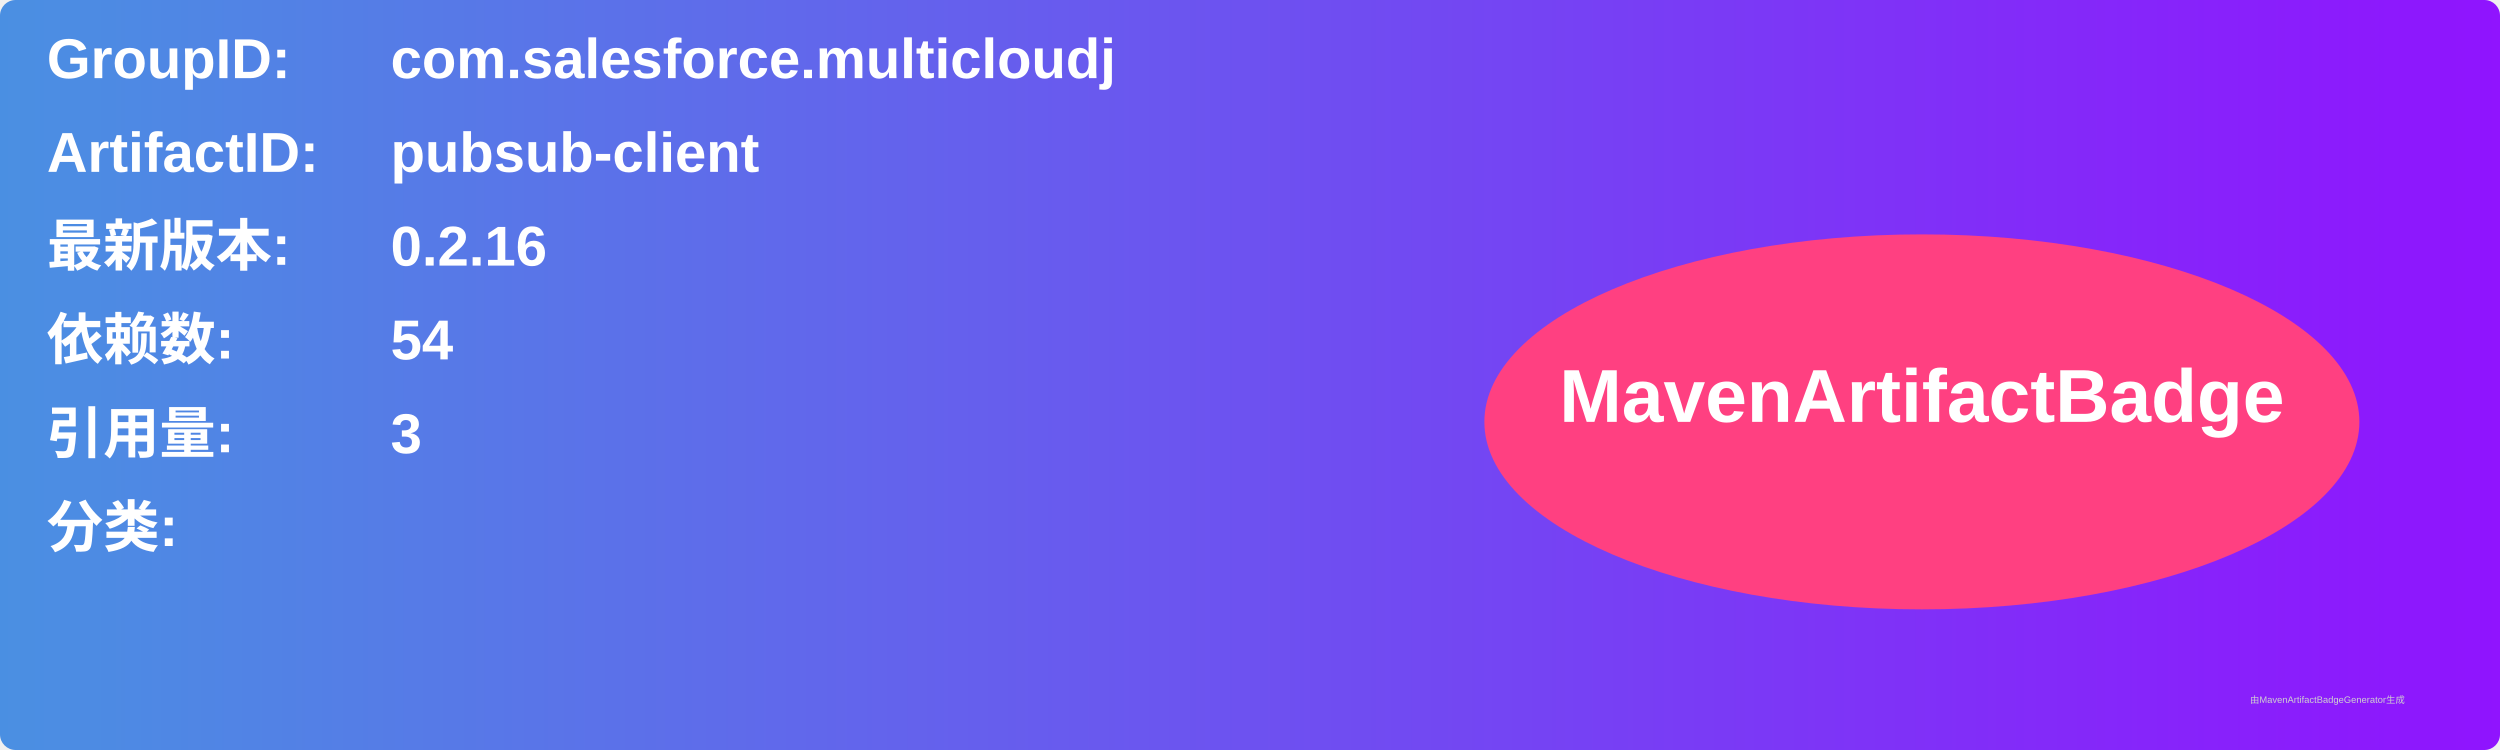
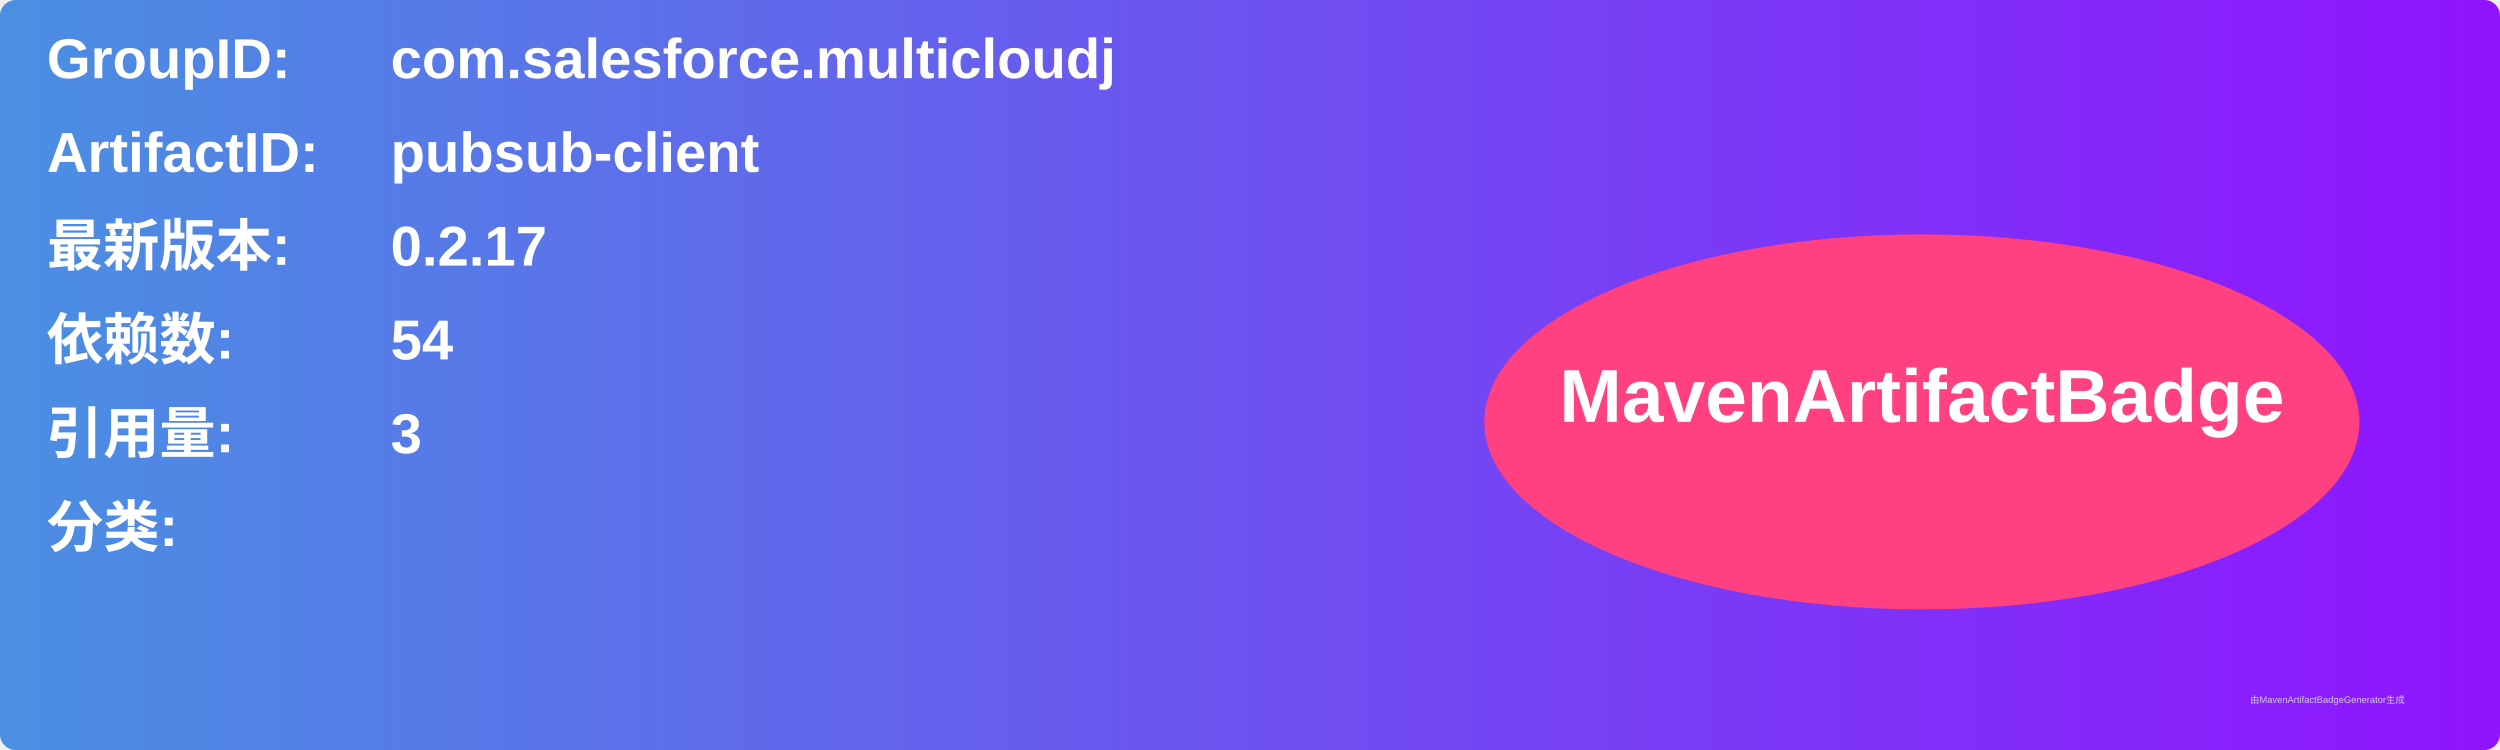
<svg xmlns="http://www.w3.org/2000/svg" width="800" height="240" viewBox="0 0 800 240">
  <linearGradient id="grad" x1="0%" y1="0%" x2="100%" y2="0%">
    <stop offset="0%" stop-color="#4a90e2" />
    <stop offset="100%" stop-color="#9013fe" />
  </linearGradient>
  <rect width="100%" height="100%" rx="5" ry="5" fill="url(#grad)" />
  <g transform="translate(15, 15)">
    <text x="0" y="10" font-family="Arial" font-size="18" fill="white" font-weight="bold" width="260">GroupID:</text>
    <text x="110" y="10" font-family="Arial" font-size="18" fill="white" font-weight="bold" width="460">com.salesforce.multicloudj</text>
    <text x="0" y="40" font-family="Arial" font-size="18" fill="white" font-weight="bold" width="260">ArtifactID:</text>
    <text x="110" y="40" font-family="Arial" font-size="18" fill="white" font-weight="bold" width="460">pubsub-client</text>
    <text x="0" y="70" font-family="Arial" font-size="18" fill="white" font-weight="bold">最新版本:</text>
    <text x="110" y="70" font-family="Arial" font-size="18" fill="white" font-weight="bold">
-       <tspan font-weight="bold">0.2.16</tspan>
+       <tspan font-weight="bold">0.2.17</tspan>
    </text>
    <text x="0" y="100" font-family="Arial" font-size="18" fill="white" font-weight="bold">依赖数: </text>
    <text x="110" y="100" font-family="Arial" font-size="18" fill="white">
      <tspan font-weight="bold">54</tspan>
    </text>
    <text x="0" y="130" font-family="Arial" font-size="18" fill="white" font-weight="bold">引用量: </text>
    <text x="110" y="130" font-family="Arial" font-size="18" fill="white">
      <tspan font-weight="bold">3</tspan>
    </text>
    <text x="0" y="160" font-family="Arial" font-size="18" fill="white" font-weight="bold">分类:</text>
    <text x="10" y="190" font-family="Arial" font-size="10" fill="white">
      <tspan font-weight="bold" />
    </text>
    <ellipse cx="600" cy="120" rx="140" ry="60" fill="#ff4081" />
    <text x="600" y="120" text-anchor="middle" font-family="Arial" font-size="24" fill="white" font-weight="bold">MavenArtifactBadge</text>
  </g>
  <text x="720" y="225" font-family="Arial" font-size="3" fill="#d0d0d0">由MavenArtifactBadgeGenerator生成</text>
</svg>
